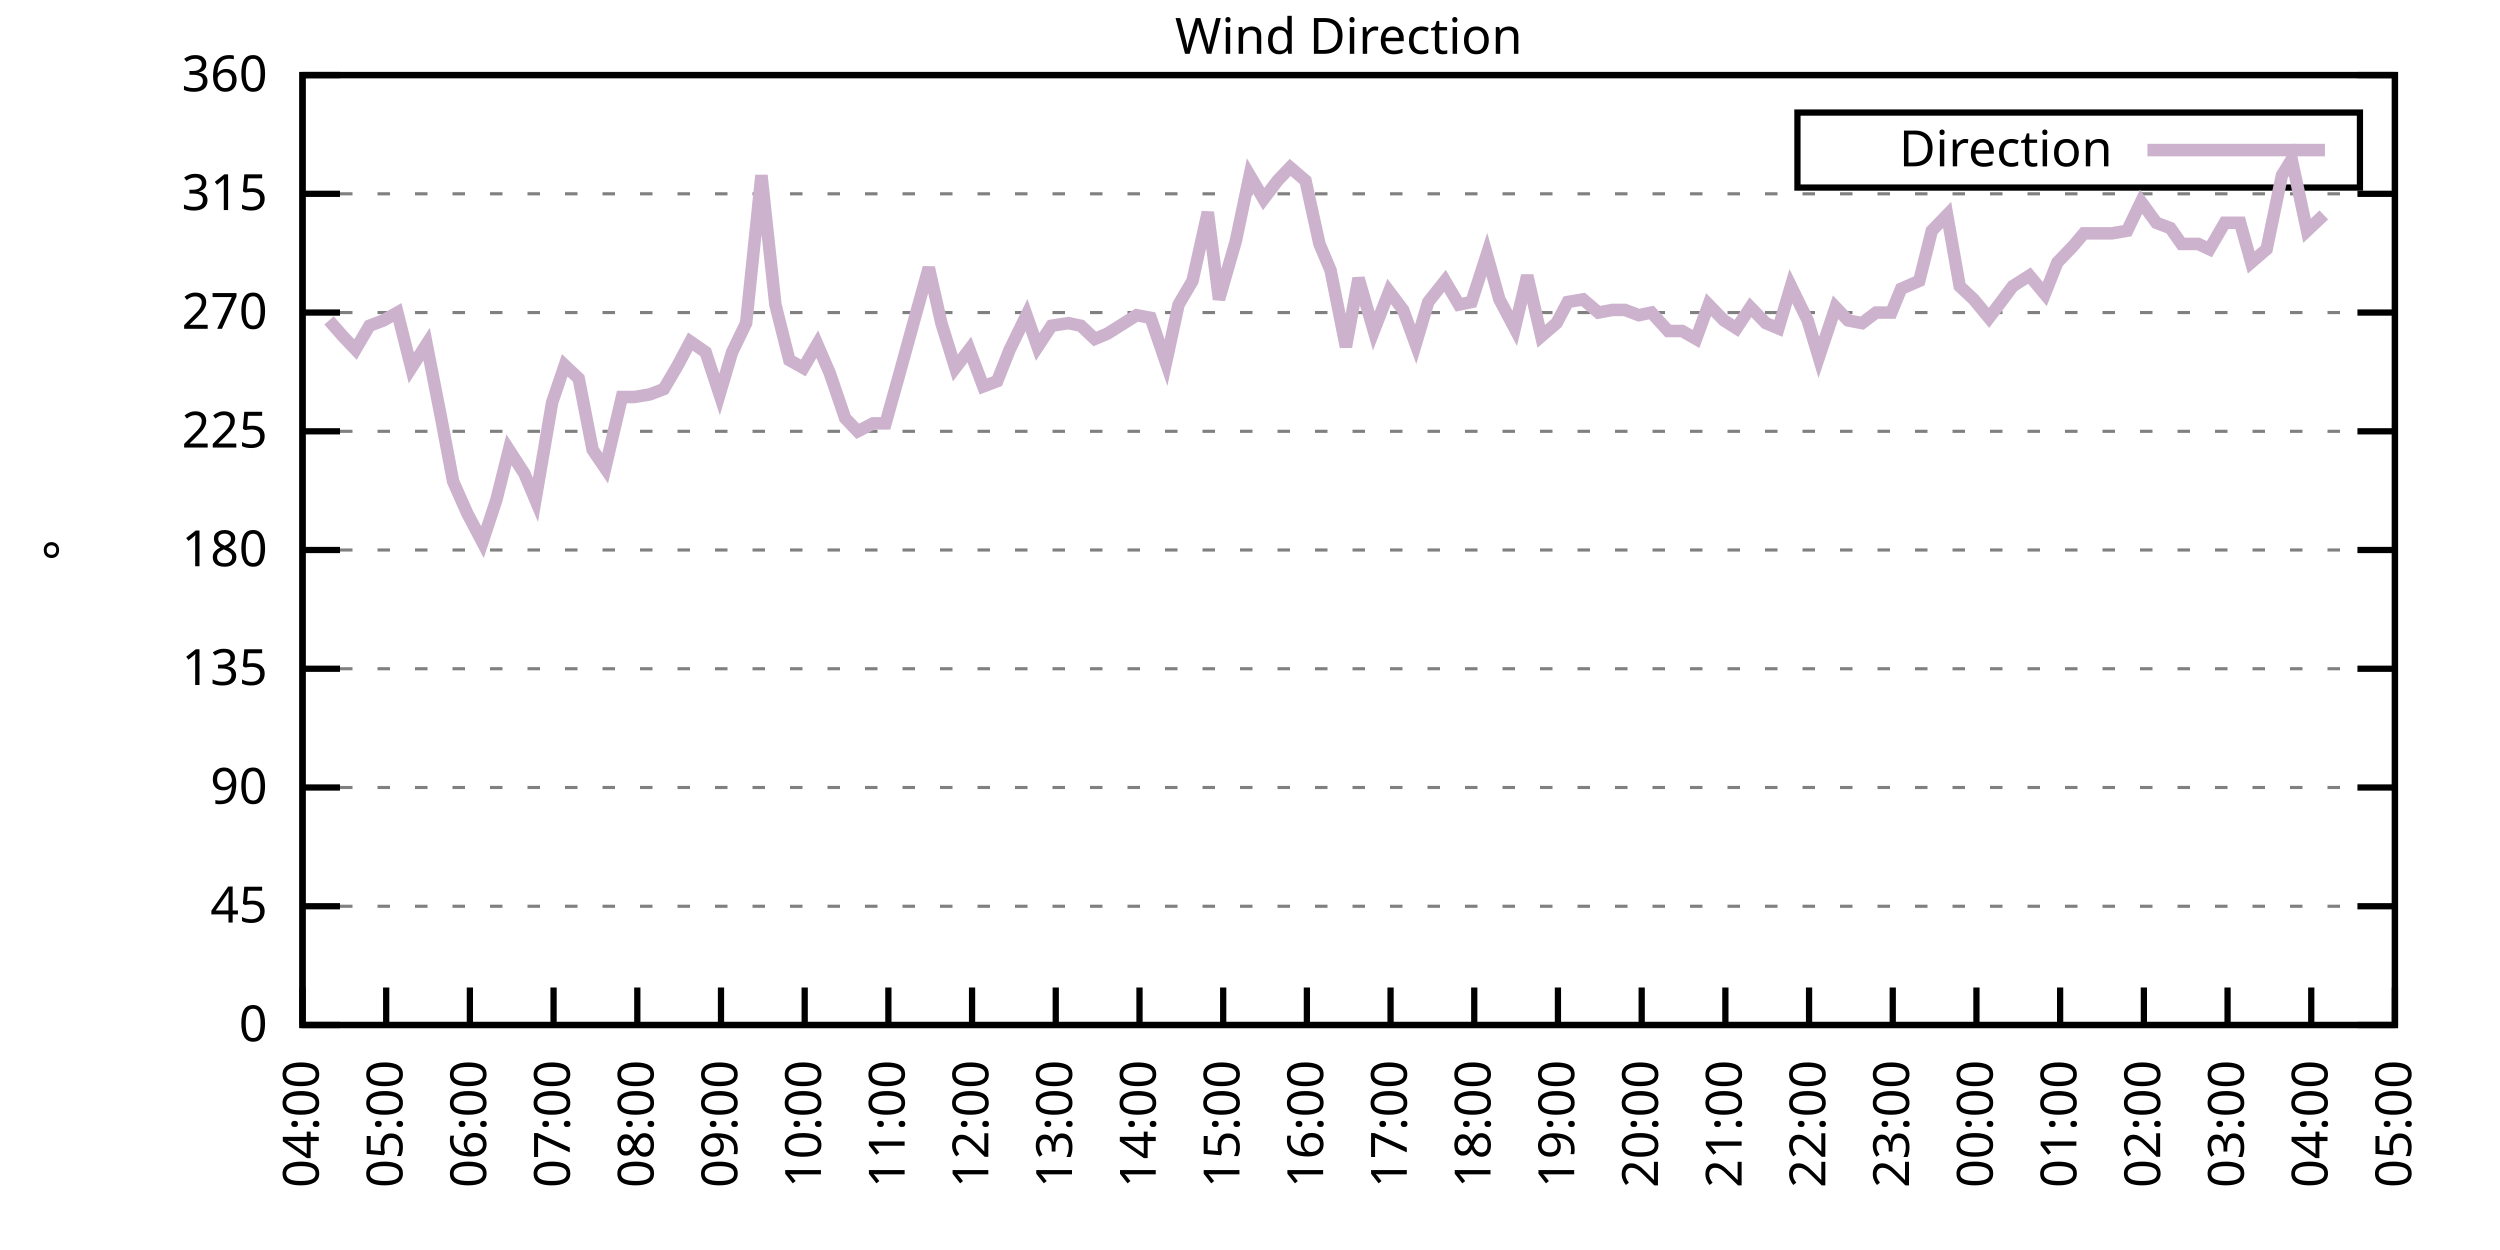
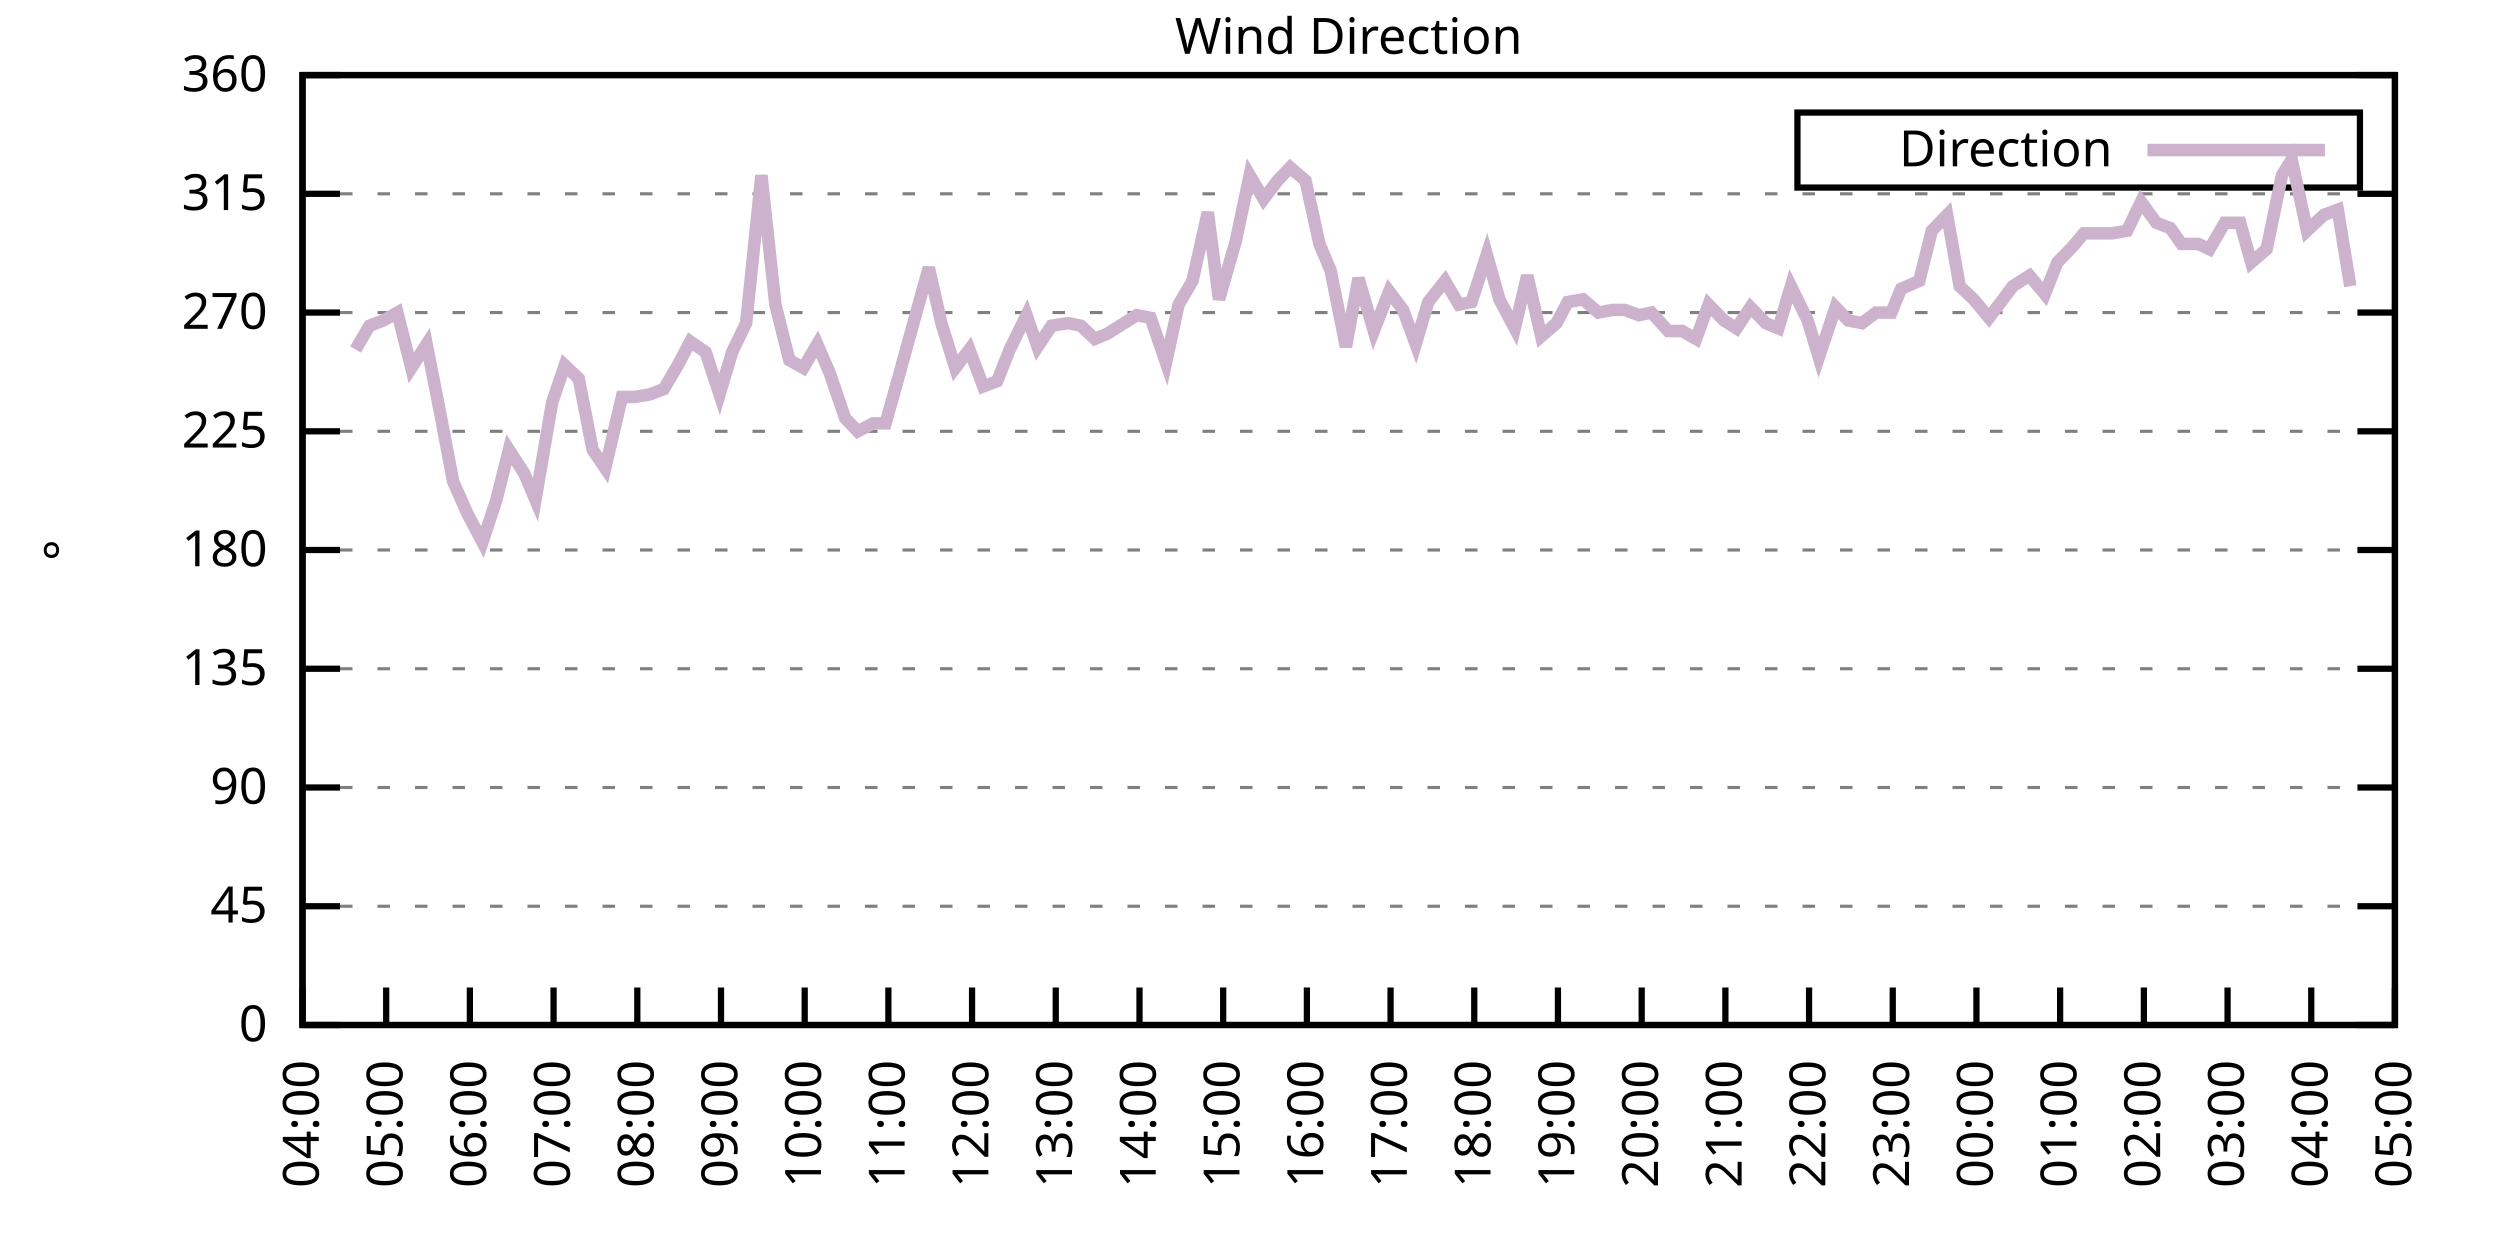
<svg xmlns="http://www.w3.org/2000/svg" xmlns:xlink="http://www.w3.org/1999/xlink" width="400" height="200" viewBox="0 0 400 200">
  <g id="gnuplot_canvas">
    <rect x="0" y="0" width="400" height="200" fill="none" />
    <defs>
      <circle id="gpDot" r="0.5" stroke-width="0.5" stroke="currentColor" />
      <path id="gpPt0" stroke-width="0.333" stroke="currentColor" d="M-1,0 h2 M0,-1 v2" />
      <path id="gpPt1" stroke-width="0.333" stroke="currentColor" d="M-1,-1 L1,1 M1,-1 L-1,1" />
      <path id="gpPt2" stroke-width="0.333" stroke="currentColor" d="M-1,0 L1,0 M0,-1 L0,1 M-1,-1 L1,1 M-1,1 L1,-1" />
      <rect id="gpPt3" stroke-width="0.333" stroke="currentColor" x="-1" y="-1" width="2" height="2" />
      <rect id="gpPt4" stroke-width="0.333" stroke="currentColor" fill="currentColor" x="-1" y="-1" width="2" height="2" />
      <circle id="gpPt5" stroke-width="0.333" stroke="currentColor" cx="0" cy="0" r="1" />
      <use xlink:href="#gpPt5" id="gpPt6" fill="currentColor" stroke="none" />
      <path id="gpPt7" stroke-width="0.333" stroke="currentColor" d="M0,-1.33 L-1.33,0.67 L1.33,0.67 z" />
      <use xlink:href="#gpPt7" id="gpPt8" fill="currentColor" stroke="none" />
      <use xlink:href="#gpPt7" id="gpPt9" stroke="currentColor" transform="rotate(180)" />
      <use xlink:href="#gpPt9" id="gpPt10" fill="currentColor" stroke="none" />
      <use xlink:href="#gpPt3" id="gpPt11" stroke="currentColor" transform="rotate(45)" />
      <use xlink:href="#gpPt11" id="gpPt12" fill="currentColor" stroke="none" />
      <path id="gpPt13" stroke-width="0.333" stroke="currentColor" d="M0,1.330 L1.265,0.411 L0.782,-1.067 L-0.782,-1.076 L-1.265,0.411 z" />
      <use xlink:href="#gpPt13" id="gpPt14" fill="currentColor" stroke="none" />
      <filter id="textbox" filterUnits="objectBoundingBox" x="0" y="0" height="1" width="1">
        <feFlood flood-color="white" flood-opacity="1" result="bgnd" />
        <feComposite in="SourceGraphic" in2="bgnd" operator="atop" />
      </filter>
      <filter id="greybox" filterUnits="objectBoundingBox" x="0" y="0" height="1" width="1">
        <feFlood flood-color="lightgrey" flood-opacity="1" result="grey" />
        <feComposite in="SourceGraphic" in2="grey" operator="atop" />
      </filter>
    </defs>
    <g fill="none" color="white" stroke="currentColor" stroke-width="1.00" stroke-linecap="butt" stroke-linejoin="miter">
</g>
    <g fill="none" color="black" stroke="currentColor" stroke-width="1.00" stroke-linecap="butt" stroke-linejoin="miter">
      <g stroke="none" shape-rendering="crispEdges">
        <polygon fill="rgb(255, 255, 255)" points="48.40,164.00 383.18,164.00 383.18,12.02 48.40,12.02 " />
      </g>
    </g>
    <g fill="none" color="black" stroke="currentColor" stroke-width="1.00" stroke-linecap="butt" stroke-linejoin="miter">
</g>
    <g fill="none" color="black" stroke="black" stroke-width="0.50" stroke-linecap="butt" stroke-linejoin="miter">
</g>
    <g fill="none" color="gray" stroke="currentColor" stroke-width="0.50" stroke-linecap="butt" stroke-linejoin="miter">
      <path stroke="gray" stroke-dasharray="2,4" class="gridline" d="M48.40,164.00 L383.19,164.00  " />
    </g>
    <g fill="none" color="gray" stroke="gray" stroke-width="1.00" stroke-linecap="butt" stroke-linejoin="miter">
</g>
    <g fill="none" color="black" stroke="currentColor" stroke-width="1.00" stroke-linecap="butt" stroke-linejoin="miter">
      <path stroke="black" d="M48.40,164.00 L54.40,164.00 M383.19,164.00 L377.19,164.00  " />
      <g transform="translate(42.80,166.60)" stroke="none" fill="black" font-family="Sans" font-size="8.00" text-anchor="end">
        <text>
          <tspan font-family="Sans"> 0</tspan>
        </text>
      </g>
    </g>
    <g fill="none" color="black" stroke="currentColor" stroke-width="1.00" stroke-linecap="butt" stroke-linejoin="miter">
</g>
    <g fill="none" color="black" stroke="black" stroke-width="0.50" stroke-linecap="butt" stroke-linejoin="miter">
</g>
    <g fill="none" color="gray" stroke="currentColor" stroke-width="0.50" stroke-linecap="butt" stroke-linejoin="miter">
      <path stroke="gray" stroke-dasharray="2,4" class="gridline" d="M48.40,145.00 L383.19,145.00  " />
    </g>
    <g fill="none" color="gray" stroke="gray" stroke-width="1.00" stroke-linecap="butt" stroke-linejoin="miter">
</g>
    <g fill="none" color="black" stroke="currentColor" stroke-width="1.00" stroke-linecap="butt" stroke-linejoin="miter">
      <path stroke="black" d="M48.40,145.00 L54.40,145.00 M383.19,145.00 L377.19,145.00  " />
      <g transform="translate(42.80,147.60)" stroke="none" fill="black" font-family="Sans" font-size="8.00" text-anchor="end">
        <text>
          <tspan font-family="Sans"> 45</tspan>
        </text>
      </g>
    </g>
    <g fill="none" color="black" stroke="currentColor" stroke-width="1.00" stroke-linecap="butt" stroke-linejoin="miter">
</g>
    <g fill="none" color="black" stroke="black" stroke-width="0.50" stroke-linecap="butt" stroke-linejoin="miter">
</g>
    <g fill="none" color="gray" stroke="currentColor" stroke-width="0.50" stroke-linecap="butt" stroke-linejoin="miter">
      <path stroke="gray" stroke-dasharray="2,4" class="gridline" d="M48.40,126.00 L383.19,126.00  " />
    </g>
    <g fill="none" color="gray" stroke="gray" stroke-width="1.00" stroke-linecap="butt" stroke-linejoin="miter">
</g>
    <g fill="none" color="black" stroke="currentColor" stroke-width="1.00" stroke-linecap="butt" stroke-linejoin="miter">
      <path stroke="black" d="M48.40,126.00 L54.40,126.00 M383.19,126.00 L377.19,126.00  " />
      <g transform="translate(42.80,128.60)" stroke="none" fill="black" font-family="Sans" font-size="8.00" text-anchor="end">
        <text>
          <tspan font-family="Sans"> 90</tspan>
        </text>
      </g>
    </g>
    <g fill="none" color="black" stroke="currentColor" stroke-width="1.00" stroke-linecap="butt" stroke-linejoin="miter">
</g>
    <g fill="none" color="black" stroke="black" stroke-width="0.50" stroke-linecap="butt" stroke-linejoin="miter">
</g>
    <g fill="none" color="gray" stroke="currentColor" stroke-width="0.50" stroke-linecap="butt" stroke-linejoin="miter">
      <path stroke="gray" stroke-dasharray="2,4" class="gridline" d="M48.40,107.00 L383.19,107.00  " />
    </g>
    <g fill="none" color="gray" stroke="gray" stroke-width="1.00" stroke-linecap="butt" stroke-linejoin="miter">
</g>
    <g fill="none" color="black" stroke="currentColor" stroke-width="1.00" stroke-linecap="butt" stroke-linejoin="miter">
      <path stroke="black" d="M48.40,107.00 L54.40,107.00 M383.19,107.00 L377.19,107.00  " />
      <g transform="translate(42.80,109.60)" stroke="none" fill="black" font-family="Sans" font-size="8.00" text-anchor="end">
        <text>
          <tspan font-family="Sans"> 135</tspan>
        </text>
      </g>
    </g>
    <g fill="none" color="black" stroke="currentColor" stroke-width="1.00" stroke-linecap="butt" stroke-linejoin="miter">
</g>
    <g fill="none" color="black" stroke="black" stroke-width="0.50" stroke-linecap="butt" stroke-linejoin="miter">
</g>
    <g fill="none" color="gray" stroke="currentColor" stroke-width="0.50" stroke-linecap="butt" stroke-linejoin="miter">
      <path stroke="gray" stroke-dasharray="2,4" class="gridline" d="M48.40,88.00 L383.19,88.00  " />
    </g>
    <g fill="none" color="gray" stroke="gray" stroke-width="1.00" stroke-linecap="butt" stroke-linejoin="miter">
</g>
    <g fill="none" color="black" stroke="currentColor" stroke-width="1.00" stroke-linecap="butt" stroke-linejoin="miter">
      <path stroke="black" d="M48.40,88.00 L54.40,88.00 M383.19,88.00 L377.19,88.00  " />
      <g transform="translate(42.80,90.60)" stroke="none" fill="black" font-family="Sans" font-size="8.00" text-anchor="end">
        <text>
          <tspan font-family="Sans"> 180</tspan>
        </text>
      </g>
    </g>
    <g fill="none" color="black" stroke="currentColor" stroke-width="1.00" stroke-linecap="butt" stroke-linejoin="miter">
</g>
    <g fill="none" color="black" stroke="black" stroke-width="0.50" stroke-linecap="butt" stroke-linejoin="miter">
</g>
    <g fill="none" color="gray" stroke="currentColor" stroke-width="0.50" stroke-linecap="butt" stroke-linejoin="miter">
      <path stroke="gray" stroke-dasharray="2,4" class="gridline" d="M48.40,69.01 L383.19,69.01  " />
    </g>
    <g fill="none" color="gray" stroke="gray" stroke-width="1.00" stroke-linecap="butt" stroke-linejoin="miter">
</g>
    <g fill="none" color="black" stroke="currentColor" stroke-width="1.00" stroke-linecap="butt" stroke-linejoin="miter">
      <path stroke="black" d="M48.40,69.01 L54.40,69.01 M383.19,69.01 L377.19,69.01  " />
      <g transform="translate(42.80,71.61)" stroke="none" fill="black" font-family="Sans" font-size="8.00" text-anchor="end">
        <text>
          <tspan font-family="Sans"> 225</tspan>
        </text>
      </g>
    </g>
    <g fill="none" color="black" stroke="currentColor" stroke-width="1.00" stroke-linecap="butt" stroke-linejoin="miter">
</g>
    <g fill="none" color="black" stroke="black" stroke-width="0.50" stroke-linecap="butt" stroke-linejoin="miter">
</g>
    <g fill="none" color="gray" stroke="currentColor" stroke-width="0.50" stroke-linecap="butt" stroke-linejoin="miter">
      <path stroke="gray" stroke-dasharray="2,4" class="gridline" d="M48.40,50.01 L383.19,50.01  " />
    </g>
    <g fill="none" color="gray" stroke="gray" stroke-width="1.00" stroke-linecap="butt" stroke-linejoin="miter">
</g>
    <g fill="none" color="black" stroke="currentColor" stroke-width="1.00" stroke-linecap="butt" stroke-linejoin="miter">
      <path stroke="black" d="M48.40,50.01 L54.40,50.01 M383.19,50.01 L377.19,50.01  " />
      <g transform="translate(42.80,52.61)" stroke="none" fill="black" font-family="Sans" font-size="8.00" text-anchor="end">
        <text>
          <tspan font-family="Sans"> 270</tspan>
        </text>
      </g>
    </g>
    <g fill="none" color="black" stroke="currentColor" stroke-width="1.00" stroke-linecap="butt" stroke-linejoin="miter">
</g>
    <g fill="none" color="black" stroke="black" stroke-width="0.50" stroke-linecap="butt" stroke-linejoin="miter">
</g>
    <g fill="none" color="gray" stroke="currentColor" stroke-width="0.50" stroke-linecap="butt" stroke-linejoin="miter">
      <path stroke="gray" stroke-dasharray="2,4" class="gridline" d="M48.40,31.01 L383.19,31.01  " />
    </g>
    <g fill="none" color="gray" stroke="gray" stroke-width="1.00" stroke-linecap="butt" stroke-linejoin="miter">
</g>
    <g fill="none" color="black" stroke="currentColor" stroke-width="1.00" stroke-linecap="butt" stroke-linejoin="miter">
      <path stroke="black" d="M48.40,31.01 L54.40,31.01 M383.19,31.01 L377.19,31.01  " />
      <g transform="translate(42.80,33.61)" stroke="none" fill="black" font-family="Sans" font-size="8.00" text-anchor="end">
        <text>
          <tspan font-family="Sans"> 315</tspan>
        </text>
      </g>
    </g>
    <g fill="none" color="black" stroke="currentColor" stroke-width="1.00" stroke-linecap="butt" stroke-linejoin="miter">
</g>
    <g fill="none" color="black" stroke="black" stroke-width="0.50" stroke-linecap="butt" stroke-linejoin="miter">
</g>
    <g fill="none" color="gray" stroke="currentColor" stroke-width="0.50" stroke-linecap="butt" stroke-linejoin="miter">
      <path stroke="gray" stroke-dasharray="2,4" class="gridline" d="M48.40,12.01 L383.19,12.01  " />
    </g>
    <g fill="none" color="gray" stroke="gray" stroke-width="1.00" stroke-linecap="butt" stroke-linejoin="miter">
</g>
    <g fill="none" color="black" stroke="currentColor" stroke-width="1.00" stroke-linecap="butt" stroke-linejoin="miter">
      <path stroke="black" d="M48.40,12.01 L54.40,12.01 M383.19,12.01 L377.19,12.01  " />
      <g transform="translate(42.80,14.61)" stroke="none" fill="black" font-family="Sans" font-size="8.00" text-anchor="end">
        <text>
          <tspan font-family="Sans"> 360</tspan>
        </text>
      </g>
    </g>
    <g fill="none" color="black" stroke="currentColor" stroke-width="1.00" stroke-linecap="butt" stroke-linejoin="miter">
      <path stroke="black" d="M48.40,164.00 L48.40,158.00  " />
      <g transform="translate(51.00,169.60) rotate(270.00)" stroke="none" fill="black" font-family="Sans" font-size="8.00" text-anchor="end">
        <text>
          <tspan font-family="Sans">04:00</tspan>
        </text>
      </g>
    </g>
    <g fill="none" color="black" stroke="currentColor" stroke-width="1.00" stroke-linecap="butt" stroke-linejoin="miter">
      <path stroke="black" d="M61.79,164.00 L61.79,158.00  " />
      <g transform="translate(64.39,169.60) rotate(270.00)" stroke="none" fill="black" font-family="Sans" font-size="8.00" text-anchor="end">
        <text>
          <tspan font-family="Sans">05:00</tspan>
        </text>
      </g>
    </g>
    <g fill="none" color="black" stroke="currentColor" stroke-width="1.00" stroke-linecap="butt" stroke-linejoin="miter">
      <path stroke="black" d="M75.18,164.00 L75.18,158.00  " />
      <g transform="translate(77.78,169.60) rotate(270.00)" stroke="none" fill="black" font-family="Sans" font-size="8.00" text-anchor="end">
        <text>
          <tspan font-family="Sans">06:00</tspan>
        </text>
      </g>
    </g>
    <g fill="none" color="black" stroke="currentColor" stroke-width="1.00" stroke-linecap="butt" stroke-linejoin="miter">
      <path stroke="black" d="M88.57,164.00 L88.57,158.00  " />
      <g transform="translate(91.17,169.60) rotate(270.00)" stroke="none" fill="black" font-family="Sans" font-size="8.00" text-anchor="end">
        <text>
          <tspan font-family="Sans">07:00</tspan>
        </text>
      </g>
    </g>
    <g fill="none" color="black" stroke="currentColor" stroke-width="1.00" stroke-linecap="butt" stroke-linejoin="miter">
      <path stroke="black" d="M101.97,164.00 L101.97,158.00  " />
      <g transform="translate(104.57,169.60) rotate(270.00)" stroke="none" fill="black" font-family="Sans" font-size="8.00" text-anchor="end">
        <text>
          <tspan font-family="Sans">08:00</tspan>
        </text>
      </g>
    </g>
    <g fill="none" color="black" stroke="currentColor" stroke-width="1.00" stroke-linecap="butt" stroke-linejoin="miter">
      <path stroke="black" d="M115.36,164.00 L115.36,158.00  " />
      <g transform="translate(117.96,169.60) rotate(270.00)" stroke="none" fill="black" font-family="Sans" font-size="8.00" text-anchor="end">
        <text>
          <tspan font-family="Sans">09:00</tspan>
        </text>
      </g>
    </g>
    <g fill="none" color="black" stroke="currentColor" stroke-width="1.00" stroke-linecap="butt" stroke-linejoin="miter">
      <path stroke="black" d="M128.75,164.00 L128.75,158.00  " />
      <g transform="translate(131.35,169.60) rotate(270.00)" stroke="none" fill="black" font-family="Sans" font-size="8.00" text-anchor="end">
        <text>
          <tspan font-family="Sans">10:00</tspan>
        </text>
      </g>
    </g>
    <g fill="none" color="black" stroke="currentColor" stroke-width="1.00" stroke-linecap="butt" stroke-linejoin="miter">
      <path stroke="black" d="M142.14,164.00 L142.14,158.00  " />
      <g transform="translate(144.74,169.60) rotate(270.00)" stroke="none" fill="black" font-family="Sans" font-size="8.00" text-anchor="end">
        <text>
          <tspan font-family="Sans">11:00</tspan>
        </text>
      </g>
    </g>
    <g fill="none" color="black" stroke="currentColor" stroke-width="1.00" stroke-linecap="butt" stroke-linejoin="miter">
      <path stroke="black" d="M155.53,164.00 L155.53,158.00  " />
      <g transform="translate(158.13,169.60) rotate(270.00)" stroke="none" fill="black" font-family="Sans" font-size="8.00" text-anchor="end">
        <text>
          <tspan font-family="Sans">12:00</tspan>
        </text>
      </g>
    </g>
    <g fill="none" color="black" stroke="currentColor" stroke-width="1.00" stroke-linecap="butt" stroke-linejoin="miter">
      <path stroke="black" d="M168.92,164.00 L168.92,158.00  " />
      <g transform="translate(171.52,169.60) rotate(270.00)" stroke="none" fill="black" font-family="Sans" font-size="8.00" text-anchor="end">
        <text>
          <tspan font-family="Sans">13:00</tspan>
        </text>
      </g>
    </g>
    <g fill="none" color="black" stroke="currentColor" stroke-width="1.00" stroke-linecap="butt" stroke-linejoin="miter">
      <path stroke="black" d="M182.32,164.00 L182.32,158.00  " />
      <g transform="translate(184.92,169.60) rotate(270.00)" stroke="none" fill="black" font-family="Sans" font-size="8.00" text-anchor="end">
        <text>
          <tspan font-family="Sans">14:00</tspan>
        </text>
      </g>
    </g>
    <g fill="none" color="black" stroke="currentColor" stroke-width="1.00" stroke-linecap="butt" stroke-linejoin="miter">
      <path stroke="black" d="M195.71,164.00 L195.71,158.00  " />
      <g transform="translate(198.31,169.60) rotate(270.00)" stroke="none" fill="black" font-family="Sans" font-size="8.00" text-anchor="end">
        <text>
          <tspan font-family="Sans">15:00</tspan>
        </text>
      </g>
    </g>
    <g fill="none" color="black" stroke="currentColor" stroke-width="1.00" stroke-linecap="butt" stroke-linejoin="miter">
      <path stroke="black" d="M209.10,164.00 L209.10,158.00  " />
      <g transform="translate(211.70,169.60) rotate(270.00)" stroke="none" fill="black" font-family="Sans" font-size="8.00" text-anchor="end">
        <text>
          <tspan font-family="Sans">16:00</tspan>
        </text>
      </g>
    </g>
    <g fill="none" color="black" stroke="currentColor" stroke-width="1.00" stroke-linecap="butt" stroke-linejoin="miter">
      <path stroke="black" d="M222.49,164.00 L222.49,158.00  " />
      <g transform="translate(225.09,169.60) rotate(270.00)" stroke="none" fill="black" font-family="Sans" font-size="8.00" text-anchor="end">
        <text>
          <tspan font-family="Sans">17:00</tspan>
        </text>
      </g>
    </g>
    <g fill="none" color="black" stroke="currentColor" stroke-width="1.00" stroke-linecap="butt" stroke-linejoin="miter">
      <path stroke="black" d="M235.88,164.00 L235.88,158.00  " />
      <g transform="translate(238.48,169.60) rotate(270.00)" stroke="none" fill="black" font-family="Sans" font-size="8.00" text-anchor="end">
        <text>
          <tspan font-family="Sans">18:00</tspan>
        </text>
      </g>
    </g>
    <g fill="none" color="black" stroke="currentColor" stroke-width="1.00" stroke-linecap="butt" stroke-linejoin="miter">
      <path stroke="black" d="M249.27,164.00 L249.27,158.00  " />
      <g transform="translate(251.87,169.60) rotate(270.00)" stroke="none" fill="black" font-family="Sans" font-size="8.00" text-anchor="end">
        <text>
          <tspan font-family="Sans">19:00</tspan>
        </text>
      </g>
    </g>
    <g fill="none" color="black" stroke="currentColor" stroke-width="1.00" stroke-linecap="butt" stroke-linejoin="miter">
      <path stroke="black" d="M262.67,164.00 L262.67,158.00  " />
      <g transform="translate(265.27,169.60) rotate(270.00)" stroke="none" fill="black" font-family="Sans" font-size="8.00" text-anchor="end">
        <text>
          <tspan font-family="Sans">20:00</tspan>
        </text>
      </g>
    </g>
    <g fill="none" color="black" stroke="currentColor" stroke-width="1.00" stroke-linecap="butt" stroke-linejoin="miter">
      <path stroke="black" d="M276.06,164.00 L276.06,158.00  " />
      <g transform="translate(278.66,169.60) rotate(270.00)" stroke="none" fill="black" font-family="Sans" font-size="8.00" text-anchor="end">
        <text>
          <tspan font-family="Sans">21:00</tspan>
        </text>
      </g>
    </g>
    <g fill="none" color="black" stroke="currentColor" stroke-width="1.00" stroke-linecap="butt" stroke-linejoin="miter">
      <path stroke="black" d="M289.45,164.00 L289.45,158.00  " />
      <g transform="translate(292.05,169.60) rotate(270.00)" stroke="none" fill="black" font-family="Sans" font-size="8.00" text-anchor="end">
        <text>
          <tspan font-family="Sans">22:00</tspan>
        </text>
      </g>
    </g>
    <g fill="none" color="black" stroke="currentColor" stroke-width="1.00" stroke-linecap="butt" stroke-linejoin="miter">
      <path stroke="black" d="M302.84,164.00 L302.84,158.00  " />
      <g transform="translate(305.44,169.60) rotate(270.00)" stroke="none" fill="black" font-family="Sans" font-size="8.00" text-anchor="end">
        <text>
          <tspan font-family="Sans">23:00</tspan>
        </text>
      </g>
    </g>
    <g fill="none" color="black" stroke="currentColor" stroke-width="1.00" stroke-linecap="butt" stroke-linejoin="miter">
      <path stroke="black" d="M316.23,164.00 L316.23,158.00  " />
      <g transform="translate(318.83,169.60) rotate(270.00)" stroke="none" fill="black" font-family="Sans" font-size="8.00" text-anchor="end">
        <text>
          <tspan font-family="Sans">00:00</tspan>
        </text>
      </g>
    </g>
    <g fill="none" color="black" stroke="currentColor" stroke-width="1.00" stroke-linecap="butt" stroke-linejoin="miter">
      <path stroke="black" d="M329.62,164.00 L329.62,158.00  " />
      <g transform="translate(332.22,169.60) rotate(270.00)" stroke="none" fill="black" font-family="Sans" font-size="8.00" text-anchor="end">
        <text>
          <tspan font-family="Sans">01:00</tspan>
        </text>
      </g>
    </g>
    <g fill="none" color="black" stroke="currentColor" stroke-width="1.00" stroke-linecap="butt" stroke-linejoin="miter">
      <path stroke="black" d="M343.02,164.00 L343.02,158.00  " />
      <g transform="translate(345.62,169.60) rotate(270.00)" stroke="none" fill="black" font-family="Sans" font-size="8.00" text-anchor="end">
        <text>
          <tspan font-family="Sans">02:00</tspan>
        </text>
      </g>
    </g>
    <g fill="none" color="black" stroke="currentColor" stroke-width="1.00" stroke-linecap="butt" stroke-linejoin="miter">
      <path stroke="black" d="M356.41,164.00 L356.41,158.00  " />
      <g transform="translate(359.01,169.60) rotate(270.00)" stroke="none" fill="black" font-family="Sans" font-size="8.00" text-anchor="end">
        <text>
          <tspan font-family="Sans">03:00</tspan>
        </text>
      </g>
    </g>
    <g fill="none" color="black" stroke="currentColor" stroke-width="1.00" stroke-linecap="butt" stroke-linejoin="miter">
      <path stroke="black" d="M369.80,164.00 L369.80,158.00  " />
      <g transform="translate(372.40,169.60) rotate(270.00)" stroke="none" fill="black" font-family="Sans" font-size="8.00" text-anchor="end">
        <text>
          <tspan font-family="Sans">04:00</tspan>
        </text>
      </g>
    </g>
    <g fill="none" color="black" stroke="currentColor" stroke-width="1.00" stroke-linecap="butt" stroke-linejoin="miter">
      <path stroke="black" d="M383.19,164.00 L383.19,158.00  " />
      <g transform="translate(385.79,169.60) rotate(270.00)" stroke="none" fill="black" font-family="Sans" font-size="8.00" text-anchor="end">
        <text>
          <tspan font-family="Sans">05:00</tspan>
        </text>
      </g>
    </g>
    <g fill="none" color="black" stroke="currentColor" stroke-width="1.00" stroke-linecap="butt" stroke-linejoin="miter">
</g>
    <g fill="none" color="black" stroke="currentColor" stroke-width="1.00" stroke-linecap="butt" stroke-linejoin="miter">
      <path stroke="black" d="M48.40,12.01 L48.40,164.00 L383.19,164.00 L383.19,12.01 L48.40,12.01 Z  " />
    </g>
    <g fill="none" color="black" stroke="currentColor" stroke-width="1.00" stroke-linecap="butt" stroke-linejoin="miter">
</g>
    <g fill="none" color="black" stroke="currentColor" stroke-width="1.00" stroke-linecap="butt" stroke-linejoin="miter">
      <path stroke="black" d="M287.59,30.01 L287.59,18.01 L377.59,18.01 L377.59,30.01 L287.59,30.01 Z  " />
    </g>
    <g id="Wind_direction_plot_1">
      <g fill="none" color="white" stroke="black" stroke-width="2.00" stroke-linecap="butt" stroke-linejoin="miter">
</g>
      <g fill="none" color="black" stroke="currentColor" stroke-width="2.00" stroke-linecap="butt" stroke-linejoin="miter">
        <g transform="translate(337.99,26.61)" stroke="none" fill="black" font-family="Sans" font-size="8.00" text-anchor="end">
          <text>
            <tspan font-family="Sans">Direction</tspan>
          </text>
        </g>
      </g>
      <g fill="none" color="black" stroke="currentColor" stroke-width="2.00" stroke-linecap="butt" stroke-linejoin="miter">
-         <path stroke="rgb(204, 178, 204)" d="M343.59,24.01 L371.99,24.01 M52.64,51.27 L54.87,53.81 L56.88,55.92 L59.11,52.12 L61.35,51.27 L63.58,50.01   L65.81,58.87 L68.26,55.07 L70.50,66.47 L72.50,77.03 L74.74,82.09 L77.19,86.74 L79.42,79.98 L81.43,71.96   L83.89,75.76 L85.67,79.98 L88.35,64.36 L90.36,58.45 L92.59,60.56 L94.82,71.96 L96.83,74.92 L99.51,63.52   L101.52,63.52 L103.98,63.10 L106.21,62.25 L108.44,58.45 L110.45,54.65 L112.90,56.34 L115.13,63.10 L117.14,56.34   L119.38,51.70 L121.83,28.05 L124.06,48.74 L126.29,57.61 L128.53,58.87 L130.76,55.07 L132.77,59.72 L135.22,66.90   L137.23,69.01 L139.69,67.74 L141.69,67.74 L143.70,60.56 L146.38,50.85 L148.61,42.83 L150.62,51.70 L152.85,58.87   L155.09,55.92 L157.32,61.83 L159.55,60.98 L161.56,55.92 L164.24,50.43 L166.02,55.50 L168.25,52.12 L170.93,51.70   L172.94,52.12 L175.17,54.23 L177.18,53.39 L179.86,51.70 L181.87,50.43 L184.10,50.85 L186.56,58.03 L188.57,48.74   L190.80,44.94 L193.25,33.96 L195.04,47.90 L197.72,38.61 L199.95,28.05 L202.18,31.85 L204.41,28.90 L206.42,26.79   L208.88,28.90 L211.11,39.03 L212.89,43.25 L215.35,55.50 L217.36,44.52 L219.81,52.96 L222.27,46.63 L224.50,49.59   L226.51,55.07 L228.52,48.32 L231.20,44.94 L233.43,48.74 L235.44,48.32 L237.89,40.72 L239.90,47.90 L242.36,52.54   L244.36,44.10 L246.60,53.81 L249.05,51.70 L250.84,48.32 L253.29,47.90 L255.75,50.01 L257.98,49.59 L259.99,49.59   L262.22,50.43 L264.23,50.01 L266.91,52.96 L269.14,52.96 L271.37,54.23 L273.38,48.74 L275.83,51.27 L277.84,52.54   L280.07,49.16 L282.53,51.70 L284.54,52.54 L286.55,45.79 L289.23,51.27 L291.01,57.18 L293.69,49.16 L295.70,51.27   L297.93,51.70 L300.16,50.01 L302.62,50.01 L304.18,46.21 L307.08,44.94 L309.09,36.92 L311.54,34.39 L313.55,45.79   L315.79,47.90 L318.24,50.85 L320.47,47.90 L322.04,45.79 L324.71,44.10 L327.17,47.05 L329.18,41.99 L331.63,39.45   L333.42,37.34 L336.10,37.34 L337.88,37.34 L340.34,36.92 L342.57,32.28 L345.02,35.65 L347.26,36.50 L349.04,39.03   L351.72,39.03 L353.51,39.87 L355.96,35.65 L358.42,35.65 L360.20,41.99 L362.66,39.87 L365.11,28.05 L366.67,25.52   L369.13,36.92 L371.81,34.39  " />
+         <path stroke="rgb(204, 178, 204)" d="M343.59,24.01 L371.99,24.01 M56.88,55.92 L59.11,52.12 L61.35,51.27 L63.58,50.01 L65.81,58.87 L68.26,55.07   L70.50,66.47 L72.50,77.03 L74.74,82.09 L77.19,86.74 L79.42,79.98 L81.43,71.96 L83.89,75.76 L85.67,79.98   L88.35,64.36 L90.36,58.45 L92.59,60.56 L94.82,71.96 L96.83,74.92 L99.51,63.52 L101.52,63.52 L103.98,63.10   L106.21,62.25 L108.44,58.45 L110.45,54.65 L112.90,56.34 L115.13,63.10 L117.14,56.34 L119.38,51.70 L121.83,28.05   L124.06,48.74 L126.29,57.61 L128.53,58.87 L130.76,55.07 L132.77,59.72 L135.22,66.90 L137.23,69.01 L139.69,67.74   L141.69,67.74 L143.70,60.56 L146.38,50.85 L148.61,42.83 L150.62,51.70 L152.85,58.87 L155.09,55.92 L157.32,61.83   L159.55,60.98 L161.56,55.92 L164.24,50.43 L166.02,55.50 L168.25,52.12 L170.93,51.70 L172.94,52.12 L175.17,54.23   L177.18,53.39 L179.86,51.70 L181.87,50.43 L184.10,50.85 L186.56,58.03 L188.57,48.74 L190.80,44.94 L193.25,33.96   L195.04,47.90 L197.72,38.61 L199.95,28.05 L202.18,31.85 L204.41,28.90 L206.42,26.79 L208.88,28.90 L211.11,39.03   L212.89,43.25 L215.35,55.50 L217.36,44.52 L219.81,52.96 L222.27,46.63 L224.50,49.59 L226.51,55.07 L228.52,48.32   L231.20,44.94 L233.43,48.74 L235.44,48.32 L237.89,40.72 L239.90,47.90 L242.36,52.54 L244.36,44.10 L246.60,53.81   L249.05,51.70 L250.84,48.32 L253.29,47.90 L255.75,50.01 L257.98,49.59 L259.99,49.59 L262.22,50.43 L264.23,50.01   L266.91,52.96 L269.14,52.96 L271.37,54.23 L273.38,48.74 L275.83,51.27 L277.84,52.54 L280.07,49.16 L282.53,51.70   L284.54,52.54 L286.55,45.79 L289.23,51.27 L291.01,57.18 L293.69,49.16 L295.70,51.27 L297.93,51.70 L300.16,50.01   L302.62,50.01 L304.18,46.21 L307.08,44.94 L309.09,36.92 L311.54,34.39 L313.55,45.79 L315.79,47.90 L318.24,50.85   L320.47,47.90 L322.04,45.79 L324.71,44.10 L327.17,47.05 L329.18,41.99 L331.63,39.45 L333.42,37.34 L336.10,37.34   L337.88,37.34 L340.34,36.92 L342.57,32.28 L345.02,35.65 L347.26,36.50 L349.04,39.03 L351.72,39.03 L353.51,39.87   L355.96,35.65 L358.42,35.65 L360.20,41.99 L362.66,39.87 L365.11,28.05 L366.67,25.52 L369.13,36.92 L371.81,34.39   L374.04,33.54 L376.05,45.79  " />
      </g>
    </g>
    <g fill="none" color="black" stroke="currentColor" stroke-width="2.00" stroke-linecap="butt" stroke-linejoin="miter">
</g>
    <g fill="none" color="black" stroke="black" stroke-width="1.00" stroke-linecap="butt" stroke-linejoin="miter">
</g>
    <g fill="none" color="black" stroke="currentColor" stroke-width="1.00" stroke-linecap="butt" stroke-linejoin="miter">
      <path stroke="black" d="M48.40,12.01 L48.40,164.00 L383.19,164.00 L383.19,12.01 L48.40,12.01 Z  " />
      <g transform="translate(12.80,88.01) rotate(270.00)" stroke="none" fill="black" font-family="Sans" font-size="8.00" text-anchor="middle">
        <text>
          <tspan font-family="Sans">°</tspan>
        </text>
      </g>
    </g>
    <g fill="none" color="black" stroke="currentColor" stroke-width="1.00" stroke-linecap="butt" stroke-linejoin="miter">
</g>
    <g fill="none" color="black" stroke="currentColor" stroke-width="1.00" stroke-linecap="butt" stroke-linejoin="miter">
      <g transform="translate(215.79,8.61)" stroke="none" fill="black" font-family="Sans" font-size="8.00" text-anchor="middle">
        <text>
          <tspan font-family="Sans">Wind Direction</tspan>
        </text>
      </g>
    </g>
    <g fill="none" color="black" stroke="currentColor" stroke-width="1.00" stroke-linecap="butt" stroke-linejoin="miter">
</g>
  </g>
</svg>
